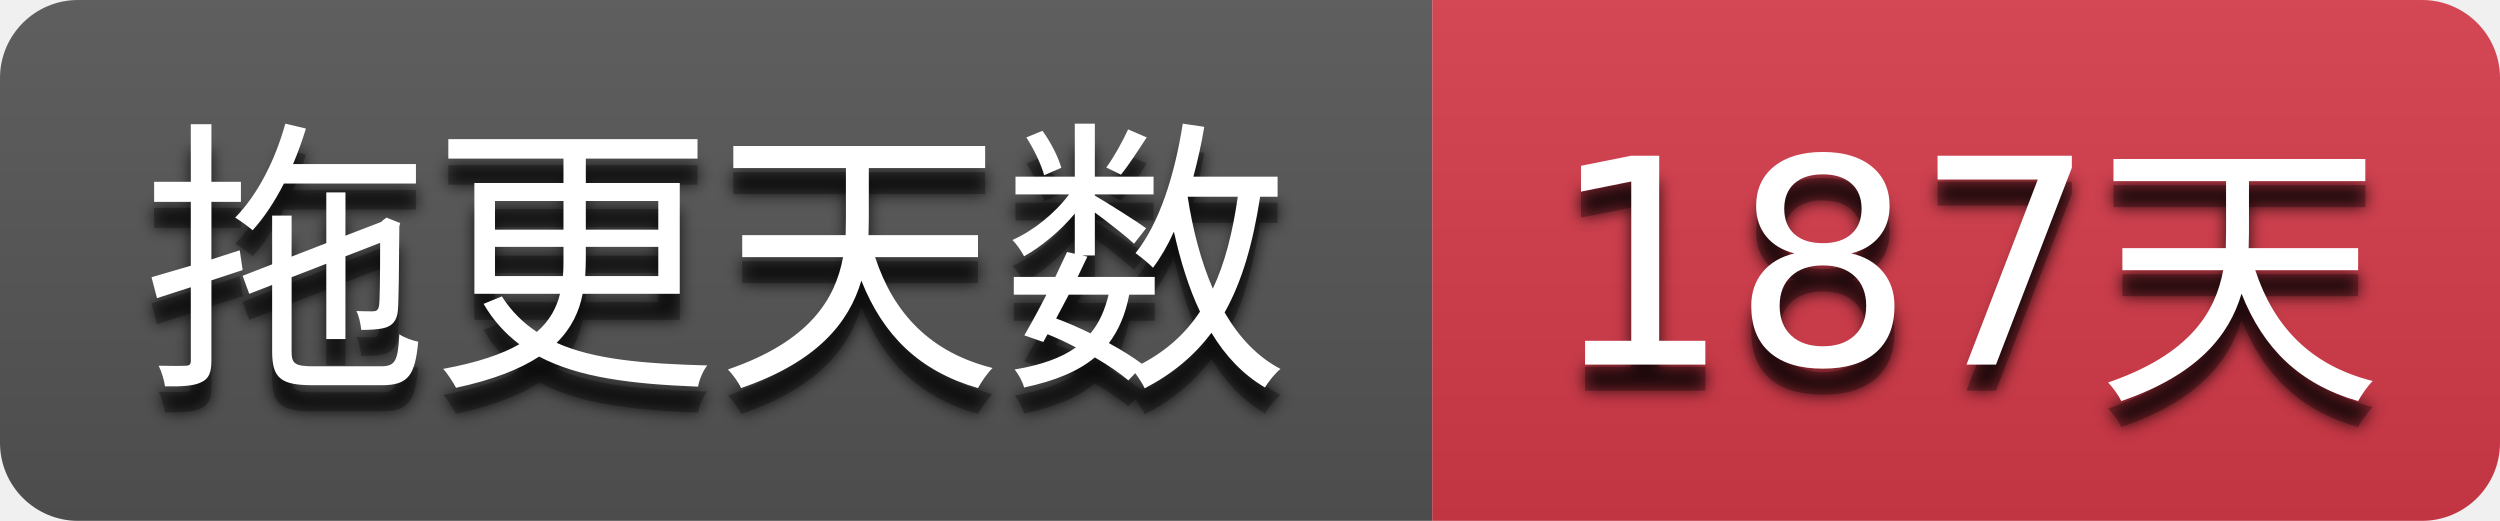
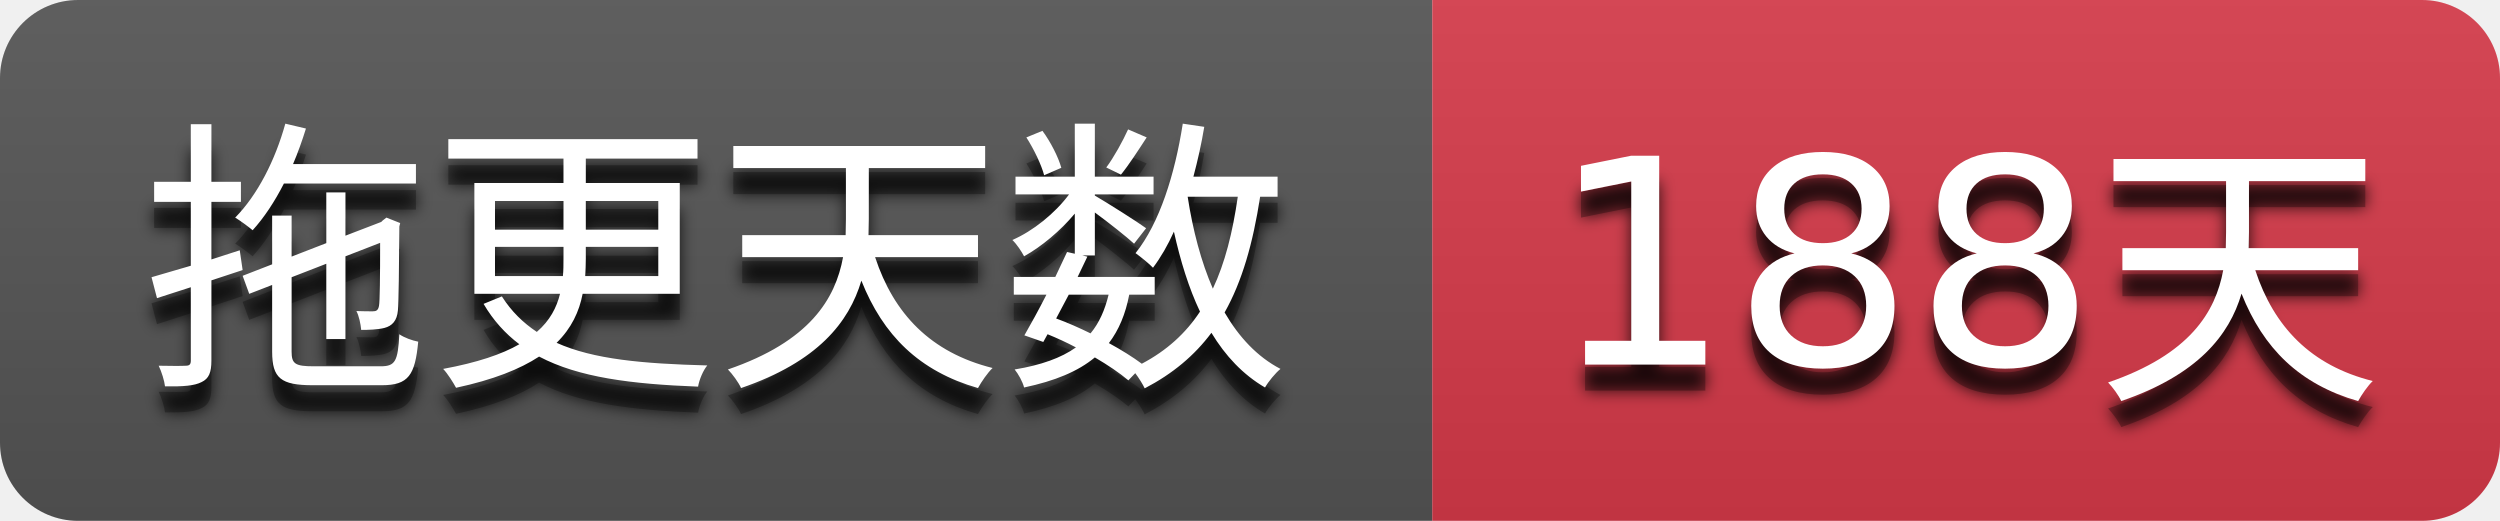
- <svg xmlns="http://www.w3.org/2000/svg" width="96" height="20" role="img" aria-label="拖更天数: 187天">
+ <svg xmlns="http://www.w3.org/2000/svg" width="96" height="20" role="img" aria-label="拖更天数: 188天">
  <filter id="blur">
    <feGaussianBlur stdDeviation="3" />
  </filter>
  <linearGradient id="s" x2="0" y2="100%">
    <stop offset="0" stop-color="#bbb" stop-opacity=".1" />
    <stop offset="1" stop-opacity=".1" />
  </linearGradient>
  <clipPath id="r">
    <rect width="96" height="20" rx="3" />
  </clipPath>
  <g clip-path="url(#r)">
    <rect width="55" height="20" fill="#555555" />
    <rect x="55" width="41" height="20" fill="#d73a4a" />
    <rect width="96" height="20" fill="url(#s)" />
  </g>
  <g fill="#ffffff" text-anchor="middle" font-family="Verdana,Geneva,DejaVu Sans,sans-serif" text-rendering="geometricPrecision" font-size="110">
    <g transform="scale(0.1)">
      <g aria-hidden="true" fill="#010101">
        <text x="275.0" y="150" fill-opacity=".8" filter="url(#blur)" textLength="450.0">拖更天数</text>
        <text x="275.0" y="150" fill-opacity=".3" textLength="450.0">拖更天数</text>
      </g>
      <text x="275.0" y="140" textLength="450.0">拖更天数</text>
    </g>
    <g transform="scale(0.1)">
      <g aria-hidden="true" fill="#010101">
-         <text x="755.0" y="150" fill-opacity=".8" filter="url(#blur)" textLength="310.0">187天</text>
-         <text x="755.0" y="150" fill-opacity=".3" textLength="310.0">187天</text>
+         <text x="755.0" y="150" fill-opacity=".8" filter="url(#blur)" textLength="310.0">188天</text>
+         <text x="755.0" y="150" fill-opacity=".3" textLength="310.0">188天</text>
      </g>
-       <text x="755.0" y="140" textLength="310.0">187天</text>
+       <text x="755.0" y="140" textLength="310.0">188天</text>
    </g>
  </g>
</svg>
